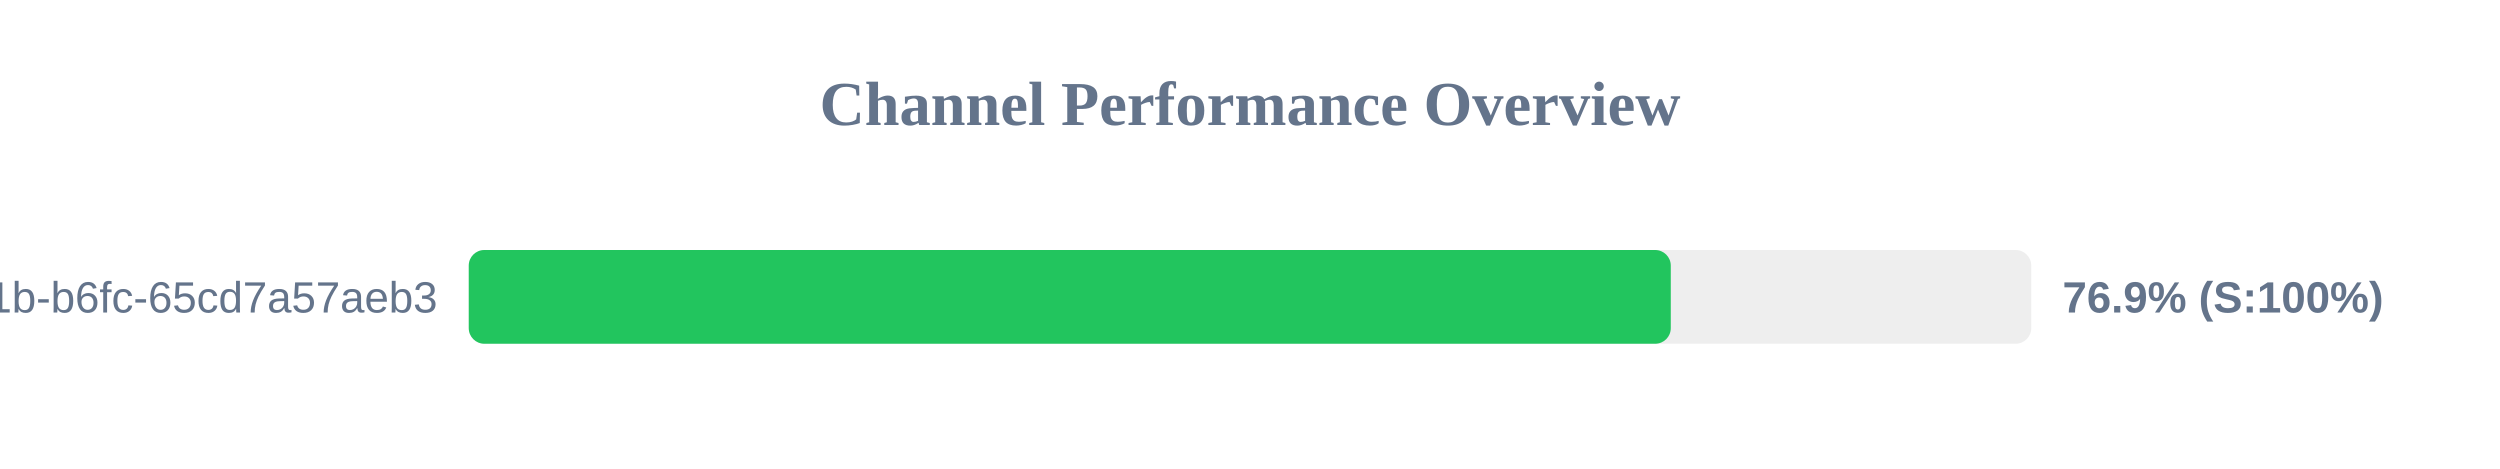
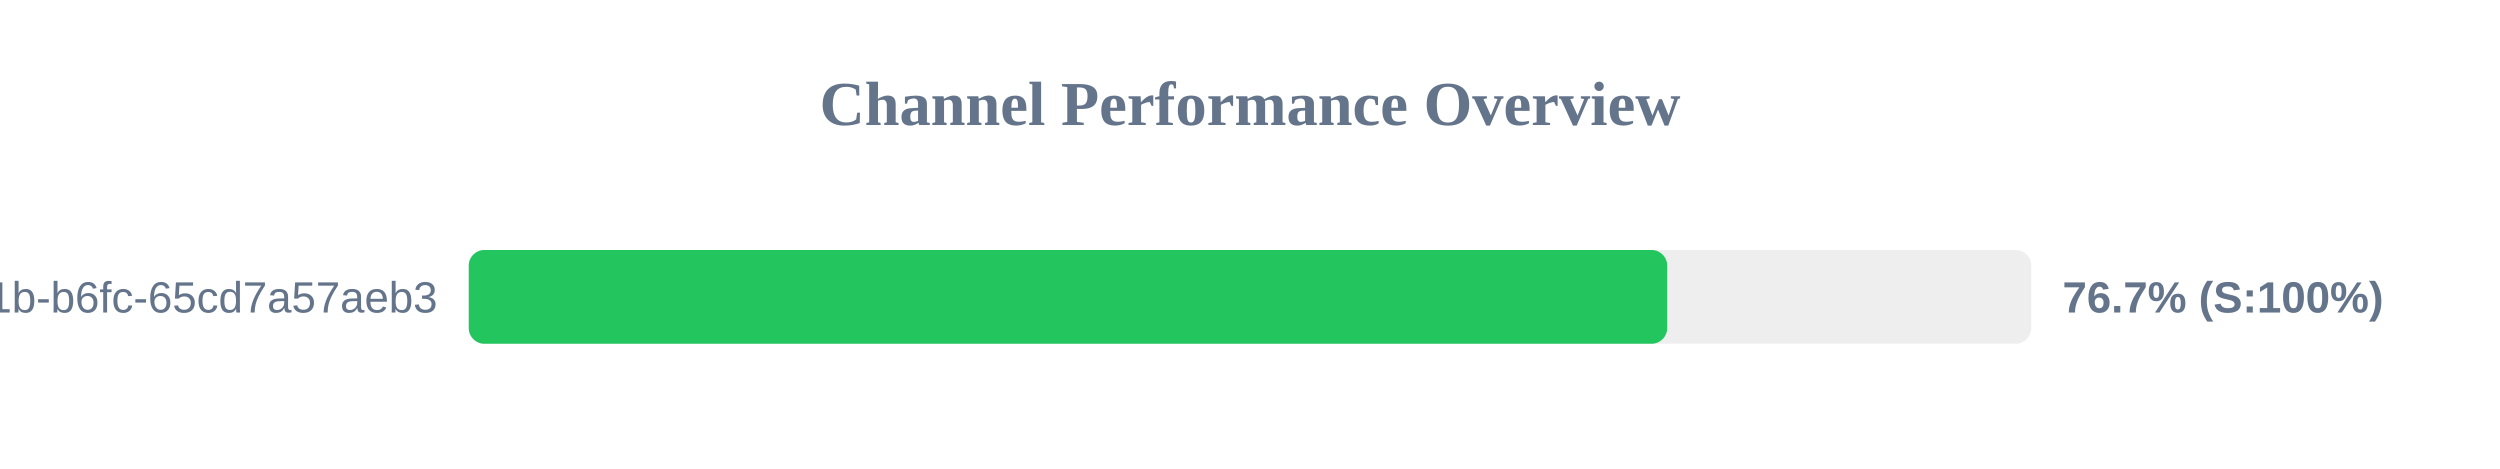
<svg xmlns="http://www.w3.org/2000/svg" width="800" height="150" version="1.1">
  <style>
        .row { font: 14px Arial; fill: #64748b; }
        .score { font: bold 14px Arial; fill: #64748b; }
    </style>
  <text x="400" y="40" text-anchor="middle" font-size="20px" font-weight="bold" fill="#64748b">Channel Performance Overview</text>
  <rect x="150" y="80" width="500" height="30" fill="#eee" rx="5" />
-   <rect x="150" y="80" width="384.65" height="30" fill="#22c55e" rx="5" />
+   <rect x="150" y="80" width="383.5" height="30" fill="#22c55e" rx="5" />
  <text x="140" y="100" text-anchor="end" class="row">?uuid=9c859345-959f-491b-b6fc-65cd7a57aeb3</text>
-   <text x="660" y="100" text-anchor="start" class="score">76.9% (S:100%)</text>
+   <text x="660" y="100" text-anchor="start" class="score">76.7% (S:100%)</text>
</svg>
